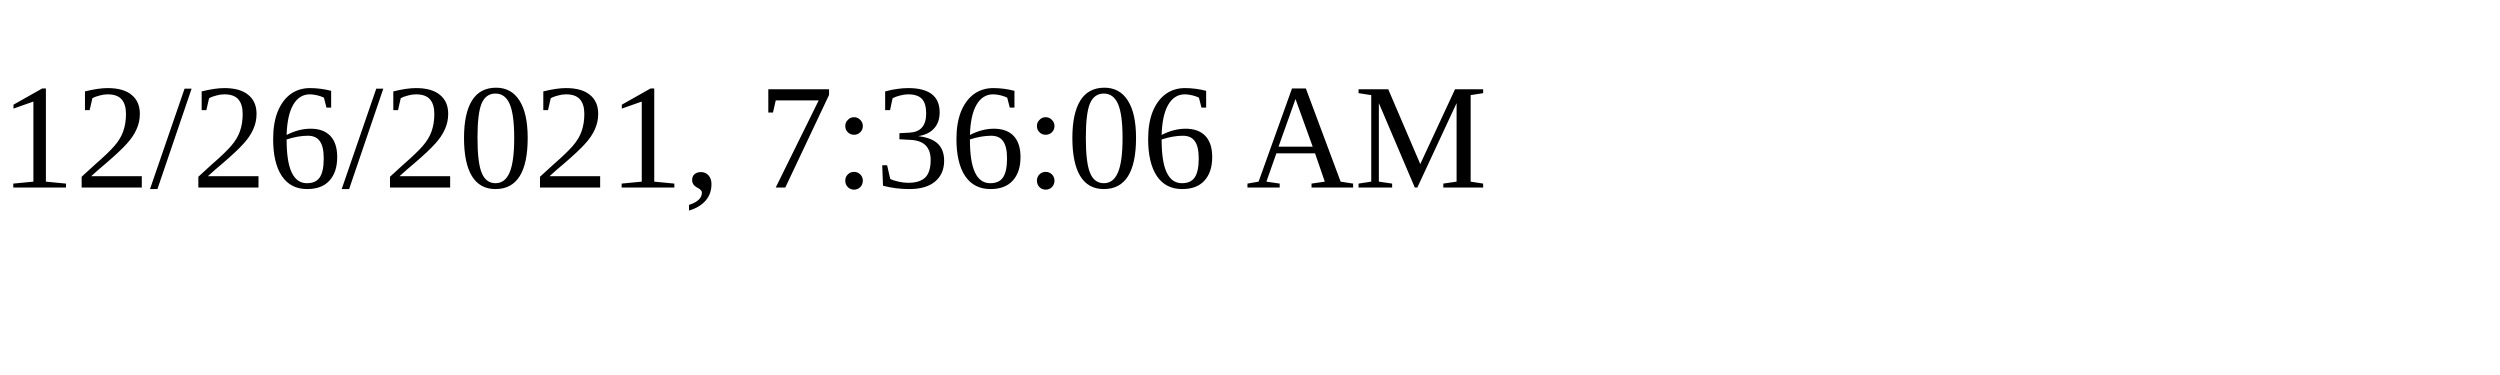
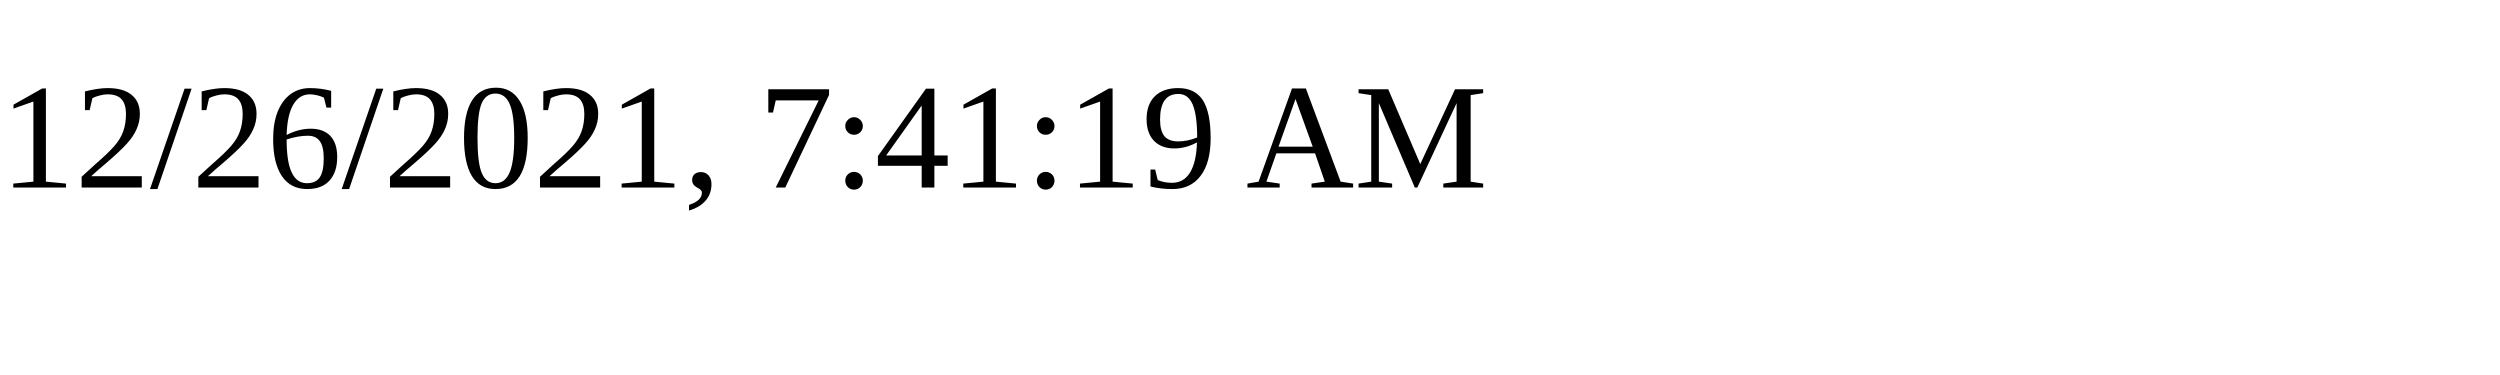
<svg xmlns="http://www.w3.org/2000/svg" height="30" width="200">
-   <text x="0" y="15">12/26/2021, 7:36:06 AM</text>
+   <text x="0" y="15">12/26/2021, 7:41:19 AM</text>
</svg>
